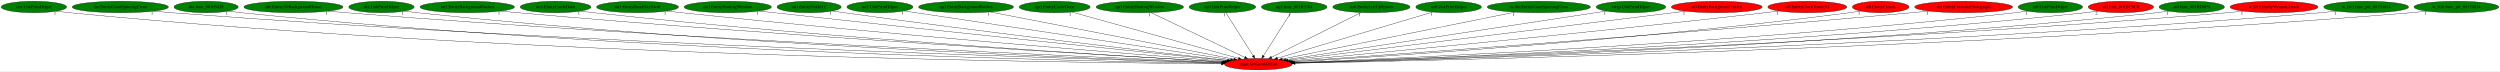
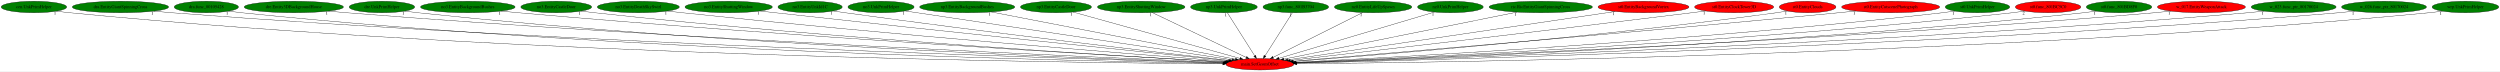
- <svg xmlns="http://www.w3.org/2000/svg" xmlns:xlink="http://www.w3.org/1999/xlink" width="7869pt" height="224pt" viewBox="0.00 0.00 7868.93 224.00">
+ <svg xmlns="http://www.w3.org/2000/svg" xmlns:xlink="http://www.w3.org/1999/xlink" width="7859pt" height="224pt" viewBox="0.00 0.00 7859.33 224.00">
  <g id="graph0" class="graph" transform="scale(1 1) rotate(0) translate(4 220)">
-     <polygon fill="white" stroke="transparent" points="-4,4 -4,-220 7864.93,-220 7864.93,4 -4,4" />
+     <polygon fill="white" stroke="transparent" points="-4,4 -4,-220 7855.33,-220 7855.33,4 -4,4" />
    <g id="node1" class="node">
      <ellipse fill="red" stroke="black" cx="3956.69" cy="-18" rx="106.68" ry="18" />
      <text text-anchor="middle" x="3956.69" y="-14.3" font-family="Times,serif" font-size="14.00">main.SetGeomOffset</text>
    </g>
    <g id="node2" class="node">
      <g id="a_node2">
        <a xlink:href="cen.UnkPrimHelper.svg" xlink:title="cen.UnkPrimHelper">
          <ellipse fill="green" stroke="black" cx="102.69" cy="-198" rx="102.88" ry="18" />
          <text text-anchor="middle" x="102.69" y="-194.3" font-family="Times,serif" font-size="14.00">cen.UnkPrimHelper</text>
        </a>
      </g>
    </g>
    <g id="edge1" class="edge">
      <path fill="none" stroke="black" d="M173.95,-185.01C187.45,-183.07 201.48,-181.28 214.69,-180 1638.61,-41.71 3378.87,-22.2 3840.04,-19.45" />
      <polygon fill="black" stroke="black" points="3840.39,-22.95 3850.36,-19.39 3840.34,-15.95 3840.39,-22.95" />
      <text text-anchor="middle" x="168.95" y="-173.81" font-family="Times,serif" font-size="14.00">1</text>
    </g>
    <g id="node3" class="node">
      <g id="a_node3">
        <a xlink:href="dra.EntityGiantSpinningCross.svg" xlink:title="dra.EntityGiantSpinningCross">
          <ellipse fill="green" stroke="black" cx="374.69" cy="-198" rx="151.37" ry="18" />
          <text text-anchor="middle" x="374.69" y="-194.3" font-family="Times,serif" font-size="14.00">dra.EntityGiantSpinningCross</text>
        </a>
      </g>
    </g>
    <g id="edge2" class="edge">
      <path fill="none" stroke="black" d="M479.61,-184.96C497.95,-183.11 516.87,-181.37 534.69,-180 1831.34,-80.7 3409.41,-33.58 3842.24,-21.94" />
      <polygon fill="black" stroke="black" points="3842.35,-25.44 3852.25,-21.67 3842.16,-18.44 3842.35,-25.44" />
      <text text-anchor="middle" x="474.61" y="-173.76" font-family="Times,serif" font-size="14.00">1</text>
    </g>
    <g id="node4" class="node">
      <g id="a_node4">
        <a xlink:href="dra.func_80105428.svg" xlink:title="dra.func_80105428">
          <ellipse fill="green" stroke="black" cx="644.69" cy="-198" rx="100.98" ry="18" />
          <text text-anchor="middle" x="644.69" y="-194.3" font-family="Times,serif" font-size="14.00">dra.func_80105428</text>
        </a>
      </g>
    </g>
    <g id="edge3" class="edge">
      <path fill="none" stroke="black" d="M714.97,-185.03C728.14,-183.11 741.81,-181.32 754.69,-180 1956.94,-57.2 3423.13,-26.89 3840.75,-20.52" />
      <polygon fill="black" stroke="black" points="3841.07,-24.01 3851.01,-20.36 3840.96,-17.01 3841.07,-24.01" />
      <text text-anchor="middle" x="709.97" y="-173.83" font-family="Times,serif" font-size="14.00">1</text>
    </g>
    <g id="node5" class="node">
      <g id="a_node5">
        <a xlink:href="dre.Entity3DBackgroundHouse.svg" xlink:title="dre.Entity3DBackgroundHouse">
          <ellipse fill="green" stroke="black" cx="919.69" cy="-198" rx="155.97" ry="18" />
          <text text-anchor="middle" x="919.69" y="-194.3" font-family="Times,serif" font-size="14.00">dre.Entity3DBackgroundHouse</text>
        </a>
      </g>
    </g>
    <g id="edge4" class="edge">
      <path fill="none" stroke="black" d="M1028.35,-185.08C1047.12,-183.23 1066.46,-181.45 1084.69,-180 2157.32,-94.72 3458.87,-38.94 3844.15,-23.42" />
      <polygon fill="black" stroke="black" points="3844.33,-26.91 3854.18,-23.01 3844.05,-19.92 3844.33,-26.91" />
      <text text-anchor="middle" x="1023.35" y="-173.88" font-family="Times,serif" font-size="14.00">1</text>
    </g>
    <g id="node6" class="node">
      <g id="a_node6">
        <a xlink:href="dre.UnkPrimHelper.svg" xlink:title="dre.UnkPrimHelper">
          <ellipse fill="green" stroke="black" cx="1196.69" cy="-198" rx="102.88" ry="18" />
          <text text-anchor="middle" x="1196.69" y="-194.3" font-family="Times,serif" font-size="14.00">dre.UnkPrimHelper</text>
        </a>
      </g>
    </g>
    <g id="edge5" class="edge">
      <path fill="none" stroke="black" d="M1268.57,-185.11C1281.88,-183.19 1295.69,-181.38 1308.69,-180 2286.24,-76.3 3474.44,-33.6 3842.51,-22.27" />
      <polygon fill="black" stroke="black" points="3842.75,-25.77 3852.63,-21.96 3842.53,-18.77 3842.75,-25.77" />
      <text text-anchor="middle" x="1263.57" y="-173.91" font-family="Times,serif" font-size="14.00">1</text>
    </g>
    <g id="node7" class="node">
      <g id="a_node7">
        <a xlink:href="no3.EntityBackgroundBushes.svg" xlink:title="no3.EntityBackgroundBushes">
          <ellipse fill="green" stroke="black" cx="1466.69" cy="-198" rx="148.67" ry="18" />
          <text text-anchor="middle" x="1466.69" y="-194.3" font-family="Times,serif" font-size="14.00">no3.EntityBackgroundBushes</text>
        </a>
      </g>
    </g>
    <g id="edge6" class="edge">
      <path fill="none" stroke="black" d="M1571.6,-185.14C1589.31,-183.31 1607.51,-181.52 1624.69,-180 2479.42,-104.54 3513.02,-43.9 3846.99,-25.08" />
      <polygon fill="black" stroke="black" points="3847.36,-28.56 3857.14,-24.51 3846.96,-21.57 3847.36,-28.56" />
      <text text-anchor="middle" x="1566.6" y="-173.94" font-family="Times,serif" font-size="14.00">1</text>
    </g>
    <g id="node8" class="node">
      <g id="a_node8">
        <a xlink:href="no3.EntityCastleDoor.svg" xlink:title="no3.EntityCastleDoor">
          <ellipse fill="green" stroke="black" cx="1744.69" cy="-198" rx="111.28" ry="18" />
          <text text-anchor="middle" x="1744.69" y="-194.3" font-family="Times,serif" font-size="14.00">no3.EntityCastleDoor</text>
        </a>
      </g>
    </g>
    <g id="edge7" class="edge">
      <path fill="none" stroke="black" d="M1823.03,-185.17C1836.89,-183.28 1851.2,-181.47 1864.69,-180 2620.62,-97.45 3534.79,-42.47 3846.47,-24.99" />
      <polygon fill="black" stroke="black" points="3847.07,-28.46 3856.86,-24.41 3846.68,-21.48 3847.07,-28.46" />
      <text text-anchor="middle" x="1818.03" y="-173.97" font-family="Times,serif" font-size="14.00">1</text>
    </g>
    <g id="node9" class="node">
      <g id="a_node9">
        <a xlink:href="no3.EntityDeathSkySwirl.svg" xlink:title="no3.EntityDeathSkySwirl">
          <ellipse fill="green" stroke="black" cx="2002.69" cy="-198" rx="128.88" ry="18" />
          <text text-anchor="middle" x="2002.69" y="-194.3" font-family="Times,serif" font-size="14.00">no3.EntityDeathSkySwirl</text>
        </a>
      </g>
    </g>
    <g id="edge8" class="edge">
      <path fill="none" stroke="black" d="M2094.32,-185.27C2109.78,-183.41 2125.69,-181.59 2140.69,-180 2790.11,-111.23 3572.34,-48.73 3851.45,-27.07" />
      <polygon fill="black" stroke="black" points="3851.87,-30.54 3861.57,-26.28 3851.33,-23.56 3851.87,-30.54" />
      <text text-anchor="middle" x="2089.32" y="-174.07" font-family="Times,serif" font-size="14.00">1</text>
    </g>
    <g id="node10" class="node">
      <g id="a_node10">
        <a xlink:href="no3.EntityShuttingWindow.svg" xlink:title="no3.EntityShuttingWindow">
          <ellipse fill="green" stroke="black" cx="2286.69" cy="-198" rx="137.28" ry="18" />
          <text text-anchor="middle" x="2286.69" y="-194.3" font-family="Times,serif" font-size="14.00">no3.EntityShuttingWindow</text>
        </a>
      </g>
    </g>
    <g id="edge9" class="edge">
      <path fill="none" stroke="black" d="M2384.84,-185.43C2400.83,-183.58 2417.22,-181.72 2432.69,-180 2970.03,-120.34 3614.56,-53.95 3857.54,-29.1" />
      <polygon fill="black" stroke="black" points="3858.17,-32.56 3867.76,-28.06 3857.45,-25.6 3858.17,-32.56" />
      <text text-anchor="middle" x="2379.84" y="-174.23" font-family="Times,serif" font-size="14.00">1</text>
    </g>
    <g id="node11" class="node">
      <g id="a_node11">
        <a xlink:href="no3.EntityUnkId1C.svg" xlink:title="no3.EntityUnkId1C">
          <ellipse fill="green" stroke="black" cx="2542.69" cy="-198" rx="100.98" ry="18" />
          <text text-anchor="middle" x="2542.69" y="-194.3" font-family="Times,serif" font-size="14.00">no3.EntityUnkId1C</text>
        </a>
      </g>
    </g>
    <g id="edge10" class="edge">
      <path fill="none" stroke="black" d="M2615.13,-185.48C2627.64,-183.59 2640.54,-181.69 2652.69,-180 3103.9,-117.29 3644.69,-54.44 3860.71,-29.84" />
      <polygon fill="black" stroke="black" points="3861.21,-33.3 3870.75,-28.69 3860.42,-26.35 3861.21,-33.3" />
      <text text-anchor="middle" x="2610.13" y="-174.28" font-family="Times,serif" font-size="14.00">1</text>
    </g>
    <g id="node12" class="node">
      <g id="a_node12">
        <a xlink:href="no3.UnkPrimHelper.svg" xlink:title="no3.UnkPrimHelper">
          <ellipse fill="green" stroke="black" cx="2765.69" cy="-198" rx="103.98" ry="18" />
          <text text-anchor="middle" x="2765.69" y="-194.3" font-family="Times,serif" font-size="14.00">no3.UnkPrimHelper</text>
        </a>
      </g>
    </g>
    <g id="edge11" class="edge">
      <path fill="none" stroke="black" d="M2841.36,-185.6C2853.83,-183.73 2866.62,-181.81 2878.69,-180 3246.94,-124.8 3686.01,-59.33 3869.44,-32" />
      <polygon fill="black" stroke="black" points="3870.19,-35.43 3879.56,-30.49 3869.16,-28.5 3870.19,-35.43" />
      <text text-anchor="middle" x="2836.36" y="-174.4" font-family="Times,serif" font-size="14.00">1</text>
    </g>
    <g id="node13" class="node">
      <g id="a_node13">
        <a xlink:href="np3.EntityBackgroundBushes.svg" xlink:title="np3.EntityBackgroundBushes">
          <ellipse fill="green" stroke="black" cx="3036.69" cy="-198" rx="149.47" ry="18" />
          <text text-anchor="middle" x="3036.69" y="-194.3" font-family="Times,serif" font-size="14.00">np3.EntityBackgroundBushes</text>
        </a>
      </g>
    </g>
    <g id="edge12" class="edge">
      <path fill="none" stroke="black" d="M3111.98,-182.43C3284.26,-149.1 3705.71,-67.56 3879.66,-33.9" />
      <polygon fill="black" stroke="black" points="3880.35,-37.33 3889.51,-32 3879.02,-30.46 3880.35,-37.33" />
      <text text-anchor="middle" x="3106.98" y="-171.23" font-family="Times,serif" font-size="14.00">1</text>
    </g>
    <g id="node14" class="node">
      <g id="a_node14">
        <a xlink:href="np3.EntityCastleDoor.svg" xlink:title="np3.EntityCastleDoor">
          <ellipse fill="green" stroke="black" cx="3315.69" cy="-198" rx="111.58" ry="18" />
          <text text-anchor="middle" x="3315.69" y="-194.3" font-family="Times,serif" font-size="14.00">np3.EntityCastleDoor</text>
        </a>
      </g>
    </g>
    <g id="edge13" class="edge">
      <path fill="none" stroke="black" d="M3369.24,-182.13C3487.01,-149.43 3768.02,-71.39 3893.87,-36.45" />
      <polygon fill="black" stroke="black" points="3895.05,-39.75 3903.75,-33.7 3893.17,-33.01 3895.05,-39.75" />
      <text text-anchor="middle" x="3364.24" y="-170.93" font-family="Times,serif" font-size="14.00">1</text>
    </g>
    <g id="node15" class="node">
      <g id="a_node15">
        <a xlink:href="np3.EntityShuttingWindow.svg" xlink:title="np3.EntityShuttingWindow">
          <ellipse fill="green" stroke="black" cx="3583.69" cy="-198" rx="137.58" ry="18" />
          <text text-anchor="middle" x="3583.69" y="-194.3" font-family="Times,serif" font-size="14.00">np3.EntityShuttingWindow</text>
        </a>
      </g>
    </g>
    <g id="edge14" class="edge">
      <path fill="none" stroke="black" d="M3618.45,-180.41C3686.95,-147.72 3839.24,-75.05 3913.83,-39.45" />
      <polygon fill="black" stroke="black" points="3915.45,-42.56 3922.97,-35.09 3912.43,-36.24 3915.45,-42.56" />
      <text text-anchor="middle" x="3613.45" y="-169.21" font-family="Times,serif" font-size="14.00">1</text>
    </g>
    <g id="node16" class="node">
      <g id="a_node16">
        <a xlink:href="np3.UnkPrimHelper.svg" xlink:title="np3.UnkPrimHelper">
          <ellipse fill="green" stroke="black" cx="3843.69" cy="-198" rx="104.78" ry="18" />
          <text text-anchor="middle" x="3843.69" y="-194.3" font-family="Times,serif" font-size="14.00">np3.UnkPrimHelper</text>
        </a>
      </g>
    </g>
    <g id="edge15" class="edge">
      <path fill="none" stroke="black" d="M3854.53,-179.93C3874.44,-148.57 3916.95,-81.6 3940.37,-44.71" />
      <polygon fill="black" stroke="black" points="3943.48,-46.33 3945.89,-36.02 3937.57,-42.58 3943.48,-46.33" />
      <text text-anchor="middle" x="3849.53" y="-168.73" font-family="Times,serif" font-size="14.00">1</text>
    </g>
    <g id="node17" class="node">
      <g id="a_node17">
        <a xlink:href="np3.func_801B3704.svg" xlink:title="np3.func_801B3704">
          <ellipse fill="green" stroke="black" cx="4069.69" cy="-198" rx="103.18" ry="18" />
          <text text-anchor="middle" x="4069.69" y="-194.3" font-family="Times,serif" font-size="14.00">np3.func_801B3704</text>
        </a>
      </g>
    </g>
    <g id="edge16" class="edge">
      <path fill="none" stroke="black" d="M4058.86,-179.93C4038.94,-148.57 3996.43,-81.6 3973.01,-44.71" />
      <polygon fill="black" stroke="black" points="3975.81,-42.58 3967.49,-36.02 3969.9,-46.33 3975.81,-42.58" />
      <text text-anchor="middle" x="4053.86" y="-168.73" font-family="Times,serif" font-size="14.00">1</text>
    </g>
    <g id="node18" class="node">
      <g id="a_node18">
        <a xlink:href="nz0.EntityLifeUpSpawn.svg" xlink:title="nz0.EntityLifeUpSpawn">
          <ellipse fill="green" stroke="black" cx="4312.69" cy="-198" rx="121.58" ry="18" />
          <text text-anchor="middle" x="4312.69" y="-194.3" font-family="Times,serif" font-size="14.00">nz0.EntityLifeUpSpawn</text>
        </a>
      </g>
    </g>
    <g id="edge17" class="edge">
      <path fill="none" stroke="black" d="M4279.84,-180.57C4214.85,-148.08 4069.99,-75.65 3998.39,-39.85" />
      <polygon fill="black" stroke="black" points="3999.72,-36.6 3989.21,-35.26 3996.59,-42.86 3999.72,-36.6" />
      <text text-anchor="middle" x="4274.84" y="-169.37" font-family="Times,serif" font-size="14.00">1</text>
    </g>
    <g id="node19" class="node">
      <g id="a_node19">
        <a xlink:href="nz0.UnkPrimHelper.svg" xlink:title="nz0.UnkPrimHelper">
          <ellipse fill="green" stroke="black" cx="4555.69" cy="-198" rx="103.18" ry="18" />
          <text text-anchor="middle" x="4555.69" y="-194.3" font-family="Times,serif" font-size="14.00">nz0.UnkPrimHelper</text>
        </a>
      </g>
    </g>
    <g id="edge18" class="edge">
      <path fill="none" stroke="black" d="M4505.91,-182.21C4396.41,-149.67 4135.02,-71.99 4016.7,-36.83" />
      <polygon fill="black" stroke="black" points="4017.65,-33.46 4007.07,-33.97 4015.65,-40.17 4017.65,-33.46" />
      <text text-anchor="middle" x="4500.91" y="-171.01" font-family="Times,serif" font-size="14.00">1</text>
    </g>
    <g id="node20" class="node">
      <g id="a_node20">
        <a xlink:href="ric.RicEntityGiantSpinningCross.svg" xlink:title="ric.RicEntityGiantSpinningCross">
          <ellipse fill="green" stroke="black" cx="4839.69" cy="-198" rx="162.47" ry="18" />
          <text text-anchor="middle" x="4839.69" y="-194.3" font-family="Times,serif" font-size="14.00">ric.RicEntityGiantSpinningCross</text>
        </a>
      </g>
    </g>
    <g id="edge19" class="edge">
      <path fill="none" stroke="black" d="M4765.17,-181.98C4598.93,-148.47 4199.29,-67.9 4032.16,-34.21" />
      <polygon fill="black" stroke="black" points="4032.71,-30.75 4022.21,-32.21 4031.33,-37.62 4032.71,-30.75" />
      <text text-anchor="middle" x="4760.17" y="-170.78" font-family="Times,serif" font-size="14.00">1</text>
    </g>
    <g id="node21" class="node">
      <g id="a_node21">
-         <a xlink:href="rwrp.UnkPrimHelper.svg" xlink:title="rwrp.UnkPrimHelper">
-           <ellipse fill="green" stroke="black" cx="5129.69" cy="-198" rx="109.38" ry="18" />
-           <text text-anchor="middle" x="5129.69" y="-194.3" font-family="Times,serif" font-size="14.00">rwrp.UnkPrimHelper</text>
+         <a xlink:href="st0.EntityBackgroundVortex.svg" xlink:title="st0.EntityBackgroundVortex">
+           <ellipse fill="red" stroke="black" cx="5162.69" cy="-198" rx="142.97" ry="18" />
+           <text text-anchor="middle" x="5162.69" y="-194.3" font-family="Times,serif" font-size="14.00">st0.EntityBackgroundVortex</text>
        </a>
      </g>
    </g>
    <g id="edge20" class="edge">
-       <path fill="none" stroke="black" d="M5052.27,-185.25C4842.39,-153.4 4263.56,-65.57 4043.3,-32.14" />
-       <polygon fill="black" stroke="black" points="4043.5,-28.63 4033.09,-30.59 4042.45,-35.55 4043.5,-28.63" />
-       <text text-anchor="middle" x="5047.27" y="-174.05" font-family="Times,serif" font-size="14.00">1</text>
+       <path fill="none" stroke="black" d="M5073.52,-183.84C4849.73,-150.81 4266.38,-64.71 4044.28,-31.93" />
+       <polygon fill="black" stroke="black" points="4044.71,-28.45 4034.3,-30.46 4043.68,-35.38 4044.71,-28.45" />
+       <text text-anchor="middle" x="5068.52" y="-172.64" font-family="Times,serif" font-size="14.00">1</text>
    </g>
    <g id="node22" class="node">
      <g id="a_node22">
-         <a xlink:href="st0.EntityBackgroundVortex.svg" xlink:title="st0.EntityBackgroundVortex">
-           <ellipse fill="red" stroke="black" cx="5399.69" cy="-198" rx="142.97" ry="18" />
-           <text text-anchor="middle" x="5399.69" y="-194.3" font-family="Times,serif" font-size="14.00">st0.EntityBackgroundVortex</text>
+         <a xlink:href="st0.EntityClockTower3D.svg" xlink:title="st0.EntityClockTower3D">
+           <ellipse fill="red" stroke="black" cx="5447.69" cy="-198" rx="124.28" ry="18" />
+           <text text-anchor="middle" x="5447.69" y="-194.3" font-family="Times,serif" font-size="14.00">st0.EntityClockTower3D</text>
        </a>
      </g>
    </g>
    <g id="edge21" class="edge">
-       <path fill="none" stroke="black" d="M5301.36,-184.87C5036.32,-152.18 4309.67,-62.54 4050.26,-30.54" />
-       <polygon fill="black" stroke="black" points="4050.46,-27.04 4040.11,-29.29 4049.61,-33.99 4050.46,-27.04" />
-       <text text-anchor="middle" x="5296.36" y="-173.67" font-family="Times,serif" font-size="14.00">1</text>
+       <path fill="none" stroke="black" d="M5358.28,-185.46C5343.71,-183.61 5328.78,-181.74 5314.69,-180 4840.98,-121.65 4273.82,-55.66 4052.1,-30.01" />
+       <polygon fill="black" stroke="black" points="4052.46,-26.53 4042.13,-28.85 4051.66,-33.48 4052.46,-26.53" />
+       <text text-anchor="middle" x="5353.28" y="-174.26" font-family="Times,serif" font-size="14.00">1</text>
    </g>
    <g id="node23" class="node">
      <g id="a_node23">
-         <a xlink:href="st0.EntityClockTower3D.svg" xlink:title="st0.EntityClockTower3D">
-           <ellipse fill="red" stroke="black" cx="5684.69" cy="-198" rx="124.28" ry="18" />
-           <text text-anchor="middle" x="5684.69" y="-194.3" font-family="Times,serif" font-size="14.00">st0.EntityClockTower3D</text>
+         <a xlink:href="st0.EntityClouds.svg" xlink:title="st0.EntityClouds">
+           <ellipse fill="red" stroke="black" cx="5678.69" cy="-198" rx="89.08" ry="18" />
+           <text text-anchor="middle" x="5678.69" y="-194.3" font-family="Times,serif" font-size="14.00">st0.EntityClouds</text>
        </a>
      </g>
    </g>
    <g id="edge22" class="edge">
-       <path fill="none" stroke="black" d="M5596.02,-185.33C5581.22,-183.48 5566.03,-181.64 5551.69,-180 4988.15,-115.55 4311.02,-51.68 4058.3,-28.31" />
-       <polygon fill="black" stroke="black" points="4058.32,-24.8 4048.04,-27.37 4057.68,-31.77 4058.32,-24.8" />
-       <text text-anchor="middle" x="5591.02" y="-174.13" font-family="Times,serif" font-size="14.00">1</text>
+       <path fill="none" stroke="black" d="M5615.27,-185.3C5603.79,-183.38 5591.9,-181.53 5580.69,-180 5010,-102.32 4321.62,-46.49 4062.32,-26.79" />
+       <polygon fill="black" stroke="black" points="4062.4,-23.28 4052.16,-26.02 4061.87,-30.26 4062.4,-23.28" />
+       <text text-anchor="middle" x="5610.27" y="-174.1" font-family="Times,serif" font-size="14.00">1</text>
    </g>
    <g id="node24" class="node">
      <g id="a_node24">
-         <a xlink:href="st0.EntityClouds.svg" xlink:title="st0.EntityClouds">
-           <ellipse fill="red" stroke="black" cx="5915.69" cy="-198" rx="89.08" ry="18" />
-           <text text-anchor="middle" x="5915.69" y="-194.3" font-family="Times,serif" font-size="14.00">st0.EntityClouds</text>
+         <a xlink:href="st0.EntityCutscenePhotograph.svg" xlink:title="st0.EntityCutscenePhotograph">
+           <ellipse fill="red" stroke="black" cx="5939.69" cy="-198" rx="154.07" ry="18" />
+           <text text-anchor="middle" x="5939.69" y="-194.3" font-family="Times,serif" font-size="14.00">st0.EntityCutscenePhotograph</text>
        </a>
      </g>
    </g>
    <g id="edge23" class="edge">
-       <path fill="none" stroke="black" d="M5852.55,-185.23C5840.98,-183.31 5828.99,-181.47 5817.69,-180 5155.21,-94.04 4353.9,-42.17 4066.14,-25.19" />
-       <polygon fill="black" stroke="black" points="4066.31,-21.69 4056.12,-24.6 4065.9,-28.68 4066.31,-21.69" />
-       <text text-anchor="middle" x="5847.55" y="-174.03" font-family="Times,serif" font-size="14.00">1</text>
+       <path fill="none" stroke="black" d="M5830.12,-185.33C5812.26,-183.5 5793.97,-181.66 5776.69,-180 5123.67,-117.07 4337.9,-50.74 4060.09,-27.58" />
+       <polygon fill="black" stroke="black" points="4060.28,-24.08 4050.03,-26.74 4059.7,-31.05 4060.28,-24.08" />
+       <text text-anchor="middle" x="5825.12" y="-174.13" font-family="Times,serif" font-size="14.00">1</text>
    </g>
    <g id="node25" class="node">
      <g id="a_node25">
-         <a xlink:href="st0.EntityCutscenePhotograph.svg" xlink:title="st0.EntityCutscenePhotograph">
-           <ellipse fill="red" stroke="black" cx="6176.69" cy="-198" rx="154.07" ry="18" />
-           <text text-anchor="middle" x="6176.69" y="-194.3" font-family="Times,serif" font-size="14.00">st0.EntityCutscenePhotograph</text>
+         <a xlink:href="st0.UnkPrimHelper.svg" xlink:title="st0.UnkPrimHelper">
+           <ellipse fill="green" stroke="black" cx="6212.69" cy="-198" rx="101.28" ry="18" />
+           <text text-anchor="middle" x="6212.69" y="-194.3" font-family="Times,serif" font-size="14.00">st0.UnkPrimHelper</text>
        </a>
      </g>
    </g>
    <g id="edge24" class="edge">
-       <path fill="none" stroke="black" d="M6067.57,-185.23C6049.58,-183.4 6031.12,-181.59 6013.69,-180 5267.69,-111.91 4367.83,-47.63 4063.3,-26.37" />
-       <polygon fill="black" stroke="black" points="4063.37,-22.87 4053.15,-25.66 4062.89,-29.85 4063.37,-22.87" />
-       <text text-anchor="middle" x="6062.57" y="-174.03" font-family="Times,serif" font-size="14.00">1</text>
+       <path fill="none" stroke="black" d="M6141.5,-185.16C6128.61,-183.26 6115.27,-181.44 6102.69,-180 5326.29,-91.02 4385.99,-39.96 4067.93,-24.26" />
+       <polygon fill="black" stroke="black" points="4067.95,-20.76 4057.79,-23.76 4067.6,-27.75 4067.95,-20.76" />
+       <text text-anchor="middle" x="6136.5" y="-173.96" font-family="Times,serif" font-size="14.00">1</text>
    </g>
    <g id="node26" class="node">
      <g id="a_node26">
-         <a xlink:href="st0.UnkPrimHelper.svg" xlink:title="st0.UnkPrimHelper">
-           <ellipse fill="green" stroke="black" cx="6449.69" cy="-198" rx="101.28" ry="18" />
-           <text text-anchor="middle" x="6449.69" y="-194.3" font-family="Times,serif" font-size="14.00">st0.UnkPrimHelper</text>
+         <a xlink:href="st0.func_801BC5C0.svg" xlink:title="st0.func_801BC5C0">
+           <ellipse fill="red" stroke="black" cx="6434.69" cy="-198" rx="102.88" ry="18" />
+           <text text-anchor="middle" x="6434.69" y="-194.3" font-family="Times,serif" font-size="14.00">st0.func_801BC5C0</text>
        </a>
      </g>
    </g>
    <g id="edge25" class="edge">
-       <path fill="none" stroke="black" d="M6378.8,-185.13C6365.82,-183.22 6352.37,-181.41 6339.69,-180 5468.85,-83.47 4412.1,-36.61 4069.62,-23.18" />
-       <polygon fill="black" stroke="black" points="4069.58,-19.68 4059.46,-22.79 4069.31,-26.67 4069.58,-19.68" />
-       <text text-anchor="middle" x="6373.8" y="-173.93" font-family="Times,serif" font-size="14.00">1</text>
+       <path fill="none" stroke="black" d="M6362.51,-185.15C6349.29,-183.23 6335.59,-181.42 6322.69,-180 5458.43,-85.17 4410.03,-37.23 4069.4,-23.36" />
+       <polygon fill="black" stroke="black" points="4069.42,-19.85 4059.29,-22.95 4069.14,-26.85 4069.42,-19.85" />
+       <text text-anchor="middle" x="6357.51" y="-173.95" font-family="Times,serif" font-size="14.00">2</text>
    </g>
    <g id="node27" class="node">
      <g id="a_node27">
-         <a xlink:href="st0.func_801BC5C0.svg" xlink:title="st0.func_801BC5C0">
-           <ellipse fill="red" stroke="black" cx="6671.69" cy="-198" rx="102.88" ry="18" />
-           <text text-anchor="middle" x="6671.69" y="-194.3" font-family="Times,serif" font-size="14.00">st0.func_801BC5C0</text>
+         <a xlink:href="st0.func_801BD8F0.svg" xlink:title="st0.func_801BD8F0">
+           <ellipse fill="green" stroke="black" cx="6657.69" cy="-198" rx="102.88" ry="18" />
+           <text text-anchor="middle" x="6657.69" y="-194.3" font-family="Times,serif" font-size="14.00">st0.func_801BD8F0</text>
        </a>
      </g>
    </g>
    <g id="edge26" class="edge">
-       <path fill="none" stroke="black" d="M6599.82,-185.12C6586.5,-183.2 6572.7,-181.39 6559.69,-180 5600.14,-77.71 4434.13,-34.15 4070.51,-22.43" />
-       <polygon fill="black" stroke="black" points="4070.61,-18.93 4060.51,-22.11 4070.39,-25.92 4070.61,-18.93" />
-       <text text-anchor="middle" x="6594.82" y="-173.92" font-family="Times,serif" font-size="14.00">2</text>
+       <path fill="none" stroke="black" d="M6586.16,-185.08C6573.06,-183.17 6559.48,-181.37 6546.69,-180 5592.78,-77.51 4433.68,-34.13 4070.85,-22.43" />
+       <polygon fill="black" stroke="black" points="4070.71,-18.93 4060.6,-22.1 4070.49,-25.92 4070.71,-18.93" />
+       <text text-anchor="middle" x="6581.16" y="-173.88" font-family="Times,serif" font-size="14.00">1</text>
    </g>
    <g id="node28" class="node">
      <g id="a_node28">
-         <a xlink:href="st0.func_801BD8F0.svg" xlink:title="st0.func_801BD8F0">
-           <ellipse fill="green" stroke="black" cx="6894.69" cy="-198" rx="102.88" ry="18" />
-           <text text-anchor="middle" x="6894.69" y="-194.3" font-family="Times,serif" font-size="14.00">st0.func_801BD8F0</text>
+         <a xlink:href="w_017.EntityWeaponAttack.svg" xlink:title="w_017.EntityWeaponAttack">
+           <ellipse fill="red" stroke="black" cx="6916.69" cy="-198" rx="138.38" ry="18" />
+           <text text-anchor="middle" x="6916.69" y="-194.3" font-family="Times,serif" font-size="14.00">w_017.EntityWeaponAttack</text>
        </a>
      </g>
    </g>
    <g id="edge27" class="edge">
-       <path fill="none" stroke="black" d="M6823.17,-185.02C6810.06,-183.12 6796.49,-181.34 6783.69,-180 5733.89,-69.97 4456.32,-31.25 4071.61,-21.63" />
-       <polygon fill="black" stroke="black" points="4071.67,-18.13 4061.59,-21.38 4071.5,-25.12 4071.67,-18.13" />
-       <text text-anchor="middle" x="6818.17" y="-173.82" font-family="Times,serif" font-size="14.00">1</text>
+       <path fill="none" stroke="black" d="M6820.3,-185.04C6803.45,-183.18 6786.07,-181.41 6769.69,-180 5722.29,-89.54 4450.94,-37.49 4069.86,-23.12" />
+       <polygon fill="black" stroke="black" points="4069.78,-19.61 4059.66,-22.74 4069.52,-26.61 4069.78,-19.61" />
+       <text text-anchor="middle" x="6815.3" y="-173.84" font-family="Times,serif" font-size="14.00">1</text>
    </g>
    <g id="node29" class="node">
      <g id="a_node29">
-         <a xlink:href="w_017.EntityWeaponAttack.svg" xlink:title="w_017.EntityWeaponAttack">
-           <ellipse fill="red" stroke="black" cx="7153.69" cy="-198" rx="138.38" ry="18" />
-           <text text-anchor="middle" x="7153.69" y="-194.3" font-family="Times,serif" font-size="14.00">w_017.EntityWeaponAttack</text>
+         <a xlink:href="w_023.func_ptr_80170024.svg" xlink:title="w_023.func_ptr_80170024">
+           <ellipse fill="green" stroke="black" cx="7206.69" cy="-198" rx="133.48" ry="18" />
+           <text text-anchor="middle" x="7206.69" y="-194.3" font-family="Times,serif" font-size="14.00">w_023.func_ptr_80170024</text>
        </a>
      </g>
    </g>
    <g id="edge28" class="edge">
-       <path fill="none" stroke="black" d="M7057.7,-185.03C7040.73,-183.16 7023.2,-181.39 7006.69,-180 5863.02,-83.78 4472.95,-35.17 4070.71,-22.45" />
-       <polygon fill="black" stroke="black" points="4070.64,-18.95 4060.53,-22.13 4070.42,-25.94 4070.64,-18.95" />
-       <text text-anchor="middle" x="7052.7" y="-173.83" font-family="Times,serif" font-size="14.00">1</text>
+       <path fill="none" stroke="black" d="M7113.71,-185.04C7097.07,-183.16 7079.88,-181.38 7063.69,-180 5896.86,-80.52 4477.9,-34.06 4070.8,-22.17" />
+       <polygon fill="black" stroke="black" points="4070.89,-18.67 4060.79,-21.88 4070.69,-25.67 4070.89,-18.67" />
+       <text text-anchor="middle" x="7108.71" y="-173.84" font-family="Times,serif" font-size="14.00">1</text>
    </g>
    <g id="node30" class="node">
      <g id="a_node30">
-         <a xlink:href="w_023.func_ptr_80170024.svg" xlink:title="w_023.func_ptr_80170024">
-           <ellipse fill="green" stroke="black" cx="7443.69" cy="-198" rx="133.48" ry="18" />
-           <text text-anchor="middle" x="7443.69" y="-194.3" font-family="Times,serif" font-size="14.00">w_023.func_ptr_80170024</text>
+         <a xlink:href="w_026.func_ptr_80170024.svg" xlink:title="w_026.func_ptr_80170024">
+           <ellipse fill="green" stroke="black" cx="7490.69" cy="-198" rx="133.48" ry="18" />
+           <text text-anchor="middle" x="7490.69" y="-194.3" font-family="Times,serif" font-size="14.00">w_026.func_ptr_80170024</text>
        </a>
      </g>
    </g>
    <g id="edge29" class="edge">
-       <path fill="none" stroke="black" d="M7351.09,-185.03C7334.34,-183.14 7317.01,-181.36 7300.69,-180 6037.4,-74.63 4499.44,-31.94 4071.78,-21.61" />
-       <polygon fill="black" stroke="black" points="4071.67,-18.11 4061.58,-21.37 4071.5,-25.11 4071.67,-18.11" />
-       <text text-anchor="middle" x="7346.09" y="-173.83" font-family="Times,serif" font-size="14.00">1</text>
+       <path fill="none" stroke="black" d="M7398.36,-184.97C7381.84,-183.1 7364.77,-181.34 7348.69,-180 6065.86,-72.9 4503.7,-31.37 4071.96,-21.47" />
+       <polygon fill="black" stroke="black" points="4071.75,-17.97 4061.67,-21.24 4071.59,-24.97 4071.75,-17.97" />
+       <text text-anchor="middle" x="7393.36" y="-173.77" font-family="Times,serif" font-size="14.00">1</text>
    </g>
    <g id="node31" class="node">
      <g id="a_node31">
-         <a xlink:href="w_026.func_ptr_80170024.svg" xlink:title="w_026.func_ptr_80170024">
-           <ellipse fill="green" stroke="black" cx="7727.69" cy="-198" rx="133.48" ry="18" />
-           <text text-anchor="middle" x="7727.69" y="-194.3" font-family="Times,serif" font-size="14.00">w_026.func_ptr_80170024</text>
+         <a xlink:href="wrp.UnkPrimHelper.svg" xlink:title="wrp.UnkPrimHelper">
+           <ellipse fill="green" stroke="black" cx="7746.69" cy="-198" rx="104.78" ry="18" />
+           <text text-anchor="middle" x="7746.69" y="-194.3" font-family="Times,serif" font-size="14.00">wrp.UnkPrimHelper</text>
        </a>
      </g>
    </g>
    <g id="edge30" class="edge">
-       <path fill="none" stroke="black" d="M7635.37,-184.93C7618.85,-183.06 7601.78,-181.32 7585.69,-180 6205.55,-66.93 4523.17,-29.38 4072.37,-20.98" />
-       <polygon fill="black" stroke="black" points="4072.33,-17.48 4062.27,-20.8 4072.2,-24.48 4072.33,-17.48" />
-       <text text-anchor="middle" x="7630.37" y="-173.73" font-family="Times,serif" font-size="14.00">1</text>
+       <path fill="none" stroke="black" d="M7673.85,-184.98C7660.2,-183.06 7646.04,-181.28 7632.69,-180 6235.69,-45.61 4529.09,-23.31 4073.2,-19.69" />
+       <polygon fill="black" stroke="black" points="4073.02,-16.19 4062.99,-19.61 4072.96,-23.19 4073.02,-16.19" />
+       <text text-anchor="middle" x="7668.85" y="-173.78" font-family="Times,serif" font-size="14.00">1</text>
    </g>
  </g>
</svg>
